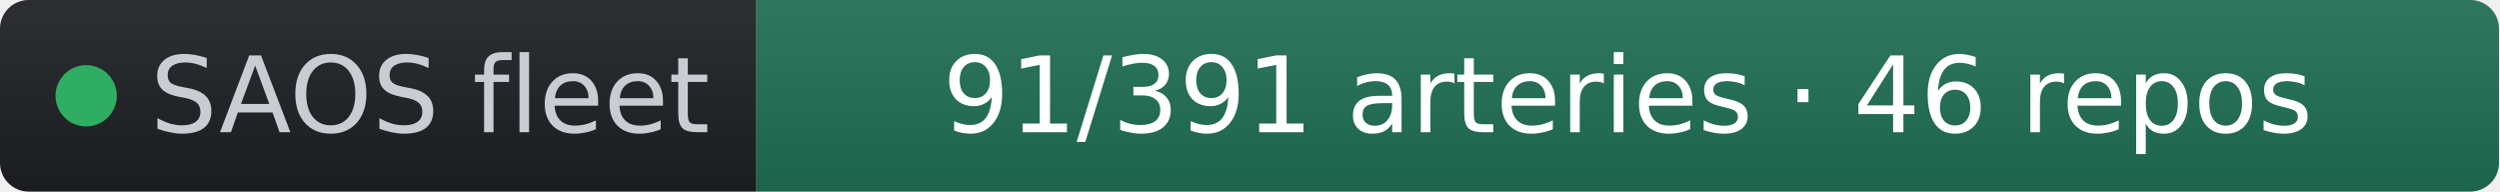
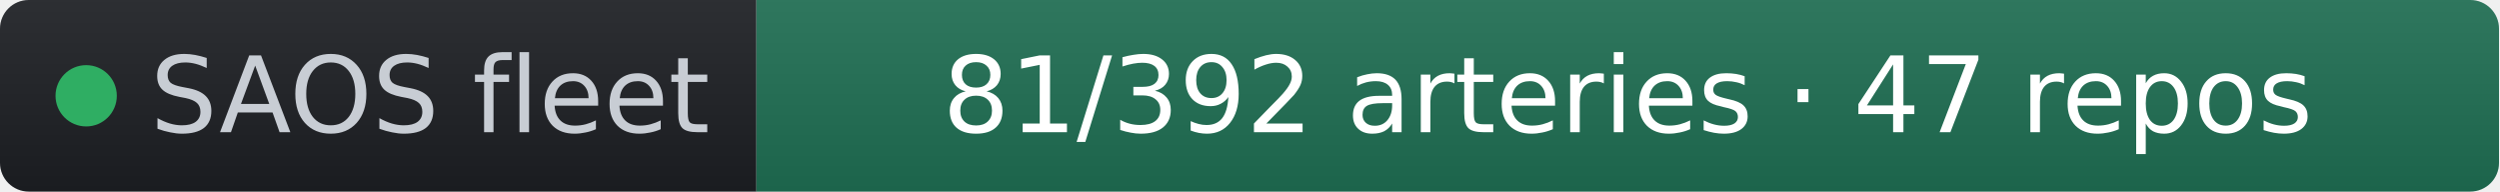
- <svg xmlns="http://www.w3.org/2000/svg" width="261" height="20" role="img" aria-label="SAOS fleet: 91/391 arteries · 46 repos" viewBox="0 0 261 20" font-family="Verdana,Geneva,DejaVu Sans,sans-serif">
+ <svg xmlns="http://www.w3.org/2000/svg" width="261" height="20" role="img" aria-label="SAOS fleet: 81/392 arteries · 47 repos" viewBox="0 0 261 20" font-family="Verdana,Geneva,DejaVu Sans,sans-serif">
  <linearGradient id="s" x2="0" y2="100%">
    <stop offset="0" stop-color="#bbb" stop-opacity=".1" />
    <stop offset="1" stop-opacity=".1" />
  </linearGradient>
  <clipPath id="r">
    <rect width="261" height="20" rx="3" fill="#fff" />
  </clipPath>
  <g clip-path="url(#r)">
    <rect width="79" height="20" fill="#1d1f24" />
    <rect x="79" width="182" height="20" fill="#1f6f54" />
    <rect width="261" height="20" fill="url(#s)" />
  </g>
  <g fill="#fff" text-anchor="middle" font-size="11">
    <circle cx="9" cy="10" r="3.2" fill="#2fae63" />
    <text x="15.7" y="13.8" fill="#c8cdd4" text-anchor="start">SAOS fleet</text>
-     <text x="170" y="13.8" fill="#ffffff">91/391 arteries · 46 repos</text>
+     <text x="170" y="13.8" fill="#ffffff">81/392 arteries · 47 repos</text>
  </g>
</svg>
